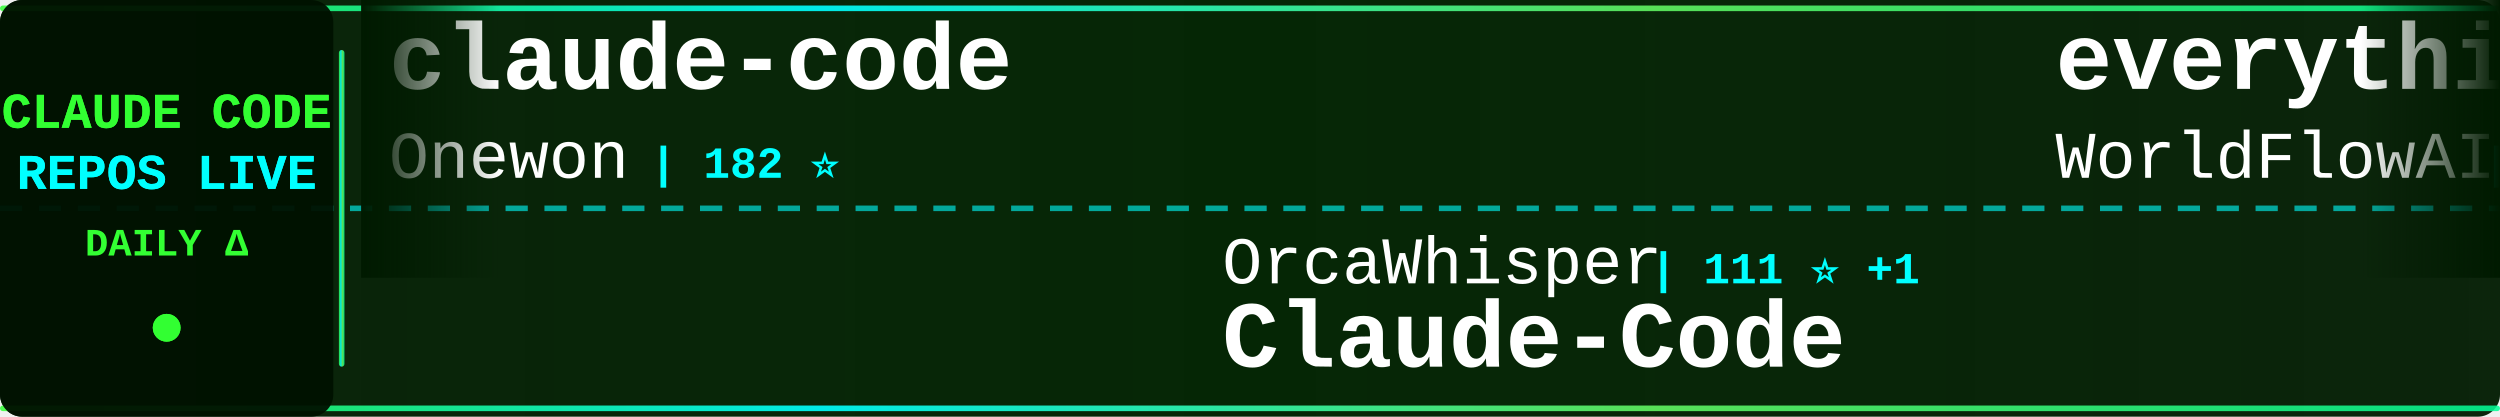
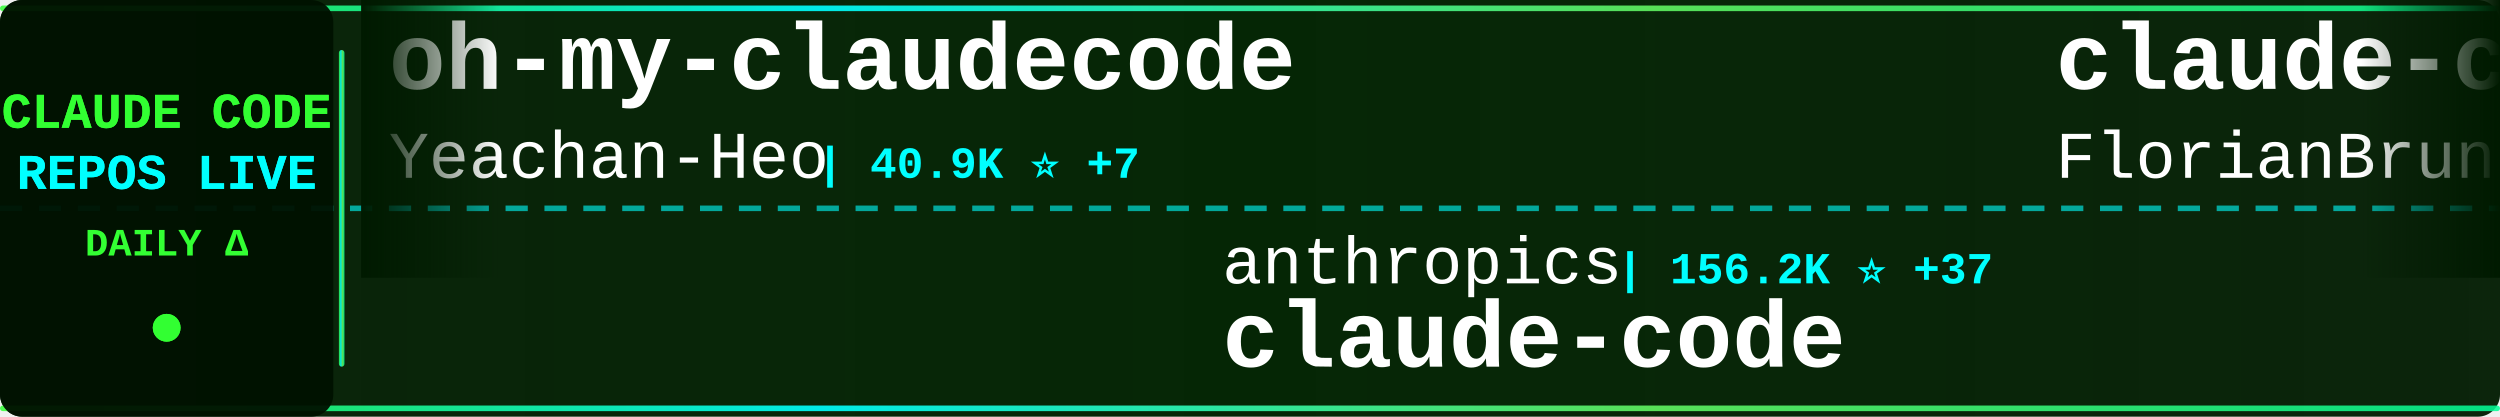
<svg xmlns="http://www.w3.org/2000/svg" width="900" height="150">
  <defs>
    <linearGradient id="tickerBg" x1="0%" y1="0%" x2="100%" y2="0%">
      <stop offset="0%" style="stop-color:#001a00;stop-opacity:0.95" />
      <stop offset="50%" style="stop-color:#002200;stop-opacity:0.98" />
      <stop offset="100%" style="stop-color:#001a00;stop-opacity:0.95" />
    </linearGradient>
    <linearGradient id="borderGrad" x1="0%" y1="0%" x2="100%" y2="0%">
      <stop offset="0%" style="stop-color:#33ff33;stop-opacity:0.85">
        <animate attributeName="stop-opacity" values="0.85;1;0.85" dur="2s" repeatCount="indefinite" />
      </stop>
      <stop offset="33%" style="stop-color:#00ffff;stop-opacity:0.9">
        <animate attributeName="stop-opacity" values="0.9;1;0.9" dur="2.2s" repeatCount="indefinite" />
      </stop>
      <stop offset="66%" style="stop-color:#66ff66;stop-opacity:0.85">
        <animate attributeName="stop-opacity" values="0.85;1;0.85" dur="1.8s" repeatCount="indefinite" />
      </stop>
      <stop offset="100%" style="stop-color:#00ff99;stop-opacity:0.85">
        <animate attributeName="stop-opacity" values="0.85;1;0.85" dur="2s" repeatCount="indefinite" />
      </stop>
    </linearGradient>
    <filter id="textGlow">
      <feGaussianBlur stdDeviation="0.1" result="coloredBlur" />
      <feMerge>
        <feMergeNode in="coloredBlur" />
        <feMergeNode in="SourceGraphic" />
      </feMerge>
    </filter>
    <filter id="metricGlow">
      <feGaussianBlur stdDeviation="0.2" result="coloredBlur" />
      <feMerge>
        <feMergeNode in="coloredBlur" />
        <feMergeNode in="SourceGraphic" />
      </feMerge>
    </filter>
    <linearGradient id="leftFade" x1="0%" y1="0%" x2="100%" y2="0%">
      <stop offset="0%" style="stop-color:#001a00;stop-opacity:1" />
      <stop offset="100%" style="stop-color:#001a00;stop-opacity:0" />
    </linearGradient>
    <linearGradient id="rightFade" x1="0%" y1="0%" x2="100%" y2="0%">
      <stop offset="0%" style="stop-color:#001a00;stop-opacity:0" />
      <stop offset="100%" style="stop-color:#001a00;stop-opacity:1" />
    </linearGradient>
  </defs>
  <rect width="900" height="150" fill="url(#tickerBg)" rx="8" />
  <rect x="0" y="2" width="900" height="2" fill="url(#borderGrad)" rx="1" />
  <rect x="0" y="146" width="900" height="2" fill="url(#borderGrad)" rx="1" />
  <line x1="0" y1="75" x2="900" y2="75" stroke="#00ffff" stroke-width="2" stroke-dasharray="8 6" opacity="0.6" />
  <rect x="0" y="0" width="120" height="150" fill="#001100" opacity="0.95" rx="8" />
  <text x="60" y="46" font-family="'Courier New', monospace" font-size="18" font-weight="bold" fill="#33ff33" text-anchor="middle" filter="url(#textGlow)">
    CLAUDE CODE
  </text>
  <text x="60" y="68" font-family="'Courier New', monospace" font-size="18" font-weight="bold" fill="#00ffff" text-anchor="middle" filter="url(#textGlow)">
    REPOS LIVE
  </text>
  <text x="60" y="92" font-family="'Courier New', monospace" font-size="14" font-weight="bold" fill="#33ff33" text-anchor="middle">
    DAILY Δ
  </text>
  <circle cx="60" cy="118" r="5" fill="#33ff33" filter="url(#metricGlow)">
    <animate attributeName="r" values="4;6;4" dur="1.5s" repeatCount="indefinite" />
    <animate attributeName="opacity" values="0.6;1;0.6" dur="1.5s" repeatCount="indefinite" />
  </circle>
  <rect x="122" y="18" width="2" height="114" fill="url(#borderGrad)" rx="1" />
  <clipPath id="tickerClip">
    <rect x="130" y="0" width="770" height="150" />
  </clipPath>
  <g clip-path="url(#tickerClip)">
    <g id="tickerItems">
      <animateTransform attributeName="transform" attributeType="XML" type="translate" from="0 0" to="-3000 0" dur="54s" repeatCount="indefinite" />
      <g transform="translate(0, 0)">
-         <text x="140" y="32" font-family="'Courier New', monospace" font-size="34" font-weight="bold" fill="#ffffff">claude-code</text>
-         <text x="140" y="64" font-family="'Courier New', monospace" font-size="24" font-weight="normal" fill="#ffffff" opacity="1.0">Onewon</text>
-         <text x="234" y="64" font-family="'Courier New', monospace" font-size="16" font-weight="bold" fill="#00ffff"> | 182 ⭐</text>
+         <text x="140" y="32" font-family="'Courier New', monospace" font-size="34" font-weight="bold" fill="#ffffff">oh-my-claudecode</text>
+         <text x="140" y="64" font-family="'Courier New', monospace" font-size="24" font-weight="normal" fill="#ffffff" opacity="1.0">Yeachan-Heo</text>
+         <text x="294" y="64" font-family="'Courier New', monospace" font-size="16" font-weight="bold" fill="#00ffff"> | 40.9K ⭐ +7</text>
      </g>
      <g transform="translate(300, 0)">
-         <text x="140" y="102" font-family="'Courier New', monospace" font-size="24" font-weight="normal" fill="#ffffff" opacity="1.0">OrcaWhisper</text>
-         <text x="294" y="102" font-family="'Courier New', monospace" font-size="16" font-weight="bold" fill="#00ffff"> | 111 ⭐ +1</text>
-         <text x="140" y="132" font-family="'Courier New', monospace" font-size="34" font-weight="bold" fill="#ffffff">Claude-Code</text>
+         <text x="140" y="102" font-family="'Courier New', monospace" font-size="24" font-weight="normal" fill="#ffffff" opacity="1.0">anthropics</text>
+         <text x="282" y="102" font-family="'Courier New', monospace" font-size="16" font-weight="bold" fill="#00ffff"> | 156.2K ⭐ +37</text>
+         <text x="140" y="132" font-family="'Courier New', monospace" font-size="34" font-weight="bold" fill="#ffffff">claude-code</text>
      </g>
      <g transform="translate(600, 0)">
-         <text x="140" y="32" font-family="'Courier New', monospace" font-size="34" font-weight="bold" fill="#ffffff">everything-claude-code</text>
-         <text x="140" y="64" font-family="'Courier New', monospace" font-size="24" font-weight="normal" fill="#ffffff" opacity="1.0">WorldFlowAI</text>
-         <text x="294" y="64" font-family="'Courier New', monospace" font-size="16" font-weight="bold" fill="#00ffff"> | 6.6K ⭐ +22</text>
+         <text x="140" y="32" font-family="'Courier New', monospace" font-size="34" font-weight="bold" fill="#ffffff">claude-code-ultimate-gui...</text>
+         <text x="140" y="64" font-family="'Courier New', monospace" font-size="24" font-weight="normal" fill="#ffffff" opacity="1.0">FlorianBruniaux</text>
+         <text x="342" y="64" font-family="'Courier New', monospace" font-size="16" font-weight="bold" fill="#00ffff"> | 6.5K ⭐ +2</text>
      </g>
      <g transform="translate(900, 0)">
-         <text x="140" y="102" font-family="'Courier New', monospace" font-size="24" font-weight="normal" fill="#ffffff" opacity="1.0">repowise-dev</text>
-         <text x="306" y="102" font-family="'Courier New', monospace" font-size="16" font-weight="bold" fill="#00ffff"> | 1.2K ⭐</text>
-         <text x="140" y="132" font-family="'Courier New', monospace" font-size="34" font-weight="bold" fill="#ffffff">claude-code-prompts</text>
+         <text x="140" y="102" font-family="'Courier New', monospace" font-size="24" font-weight="normal" fill="#ffffff" opacity="1.0">techjarves</text>
+         <text x="282" y="102" font-family="'Courier New', monospace" font-size="16" font-weight="bold" fill="#00ffff"> | 1.6K ⭐ +1</text>
+         <text x="140" y="132" font-family="'Courier New', monospace" font-size="34" font-weight="bold" fill="#ffffff">ClaudeCode-Portable</text>
      </g>
      <g transform="translate(1200, 0)">
-         <text x="140" y="32" font-family="'Courier New', monospace" font-size="34" font-weight="bold" fill="#ffffff">claude_codex_bridge</text>
-         <text x="140" y="64" font-family="'Courier New', monospace" font-size="24" font-weight="normal" fill="#ffffff" opacity="1.0">SeemSeam</text>
-         <text x="258" y="64" font-family="'Courier New', monospace" font-size="16" font-weight="bold" fill="#00ffff"> | 3.6K ⭐ +1</text>
+         <text x="140" y="32" font-family="'Courier New', monospace" font-size="34" font-weight="bold" fill="#ffffff">claude-code-sourcemap</text>
+         <text x="140" y="64" font-family="'Courier New', monospace" font-size="24" font-weight="normal" fill="#ffffff" opacity="1.0">ChinaSiro</text>
+         <text x="270" y="64" font-family="'Courier New', monospace" font-size="16" font-weight="bold" fill="#00ffff"> | 9.8K ⭐</text>
      </g>
      <g transform="translate(1500, 0)">
-         <text x="140" y="102" font-family="'Courier New', monospace" font-size="24" font-weight="normal" fill="#ffffff" opacity="1.0">wanshuiyin</text>
-         <text x="282" y="102" font-family="'Courier New', monospace" font-size="16" font-weight="bold" fill="#00ffff"> | 19.4K ⭐ +6</text>
-         <text x="140" y="132" font-family="'Courier New', monospace" font-size="34" font-weight="bold" fill="#ffffff">Auto-claude-code-researc...</text>
+         <text x="140" y="102" font-family="'Courier New', monospace" font-size="24" font-weight="normal" fill="#ffffff" opacity="1.0">andrew-kramer-inno</text>
+         <text x="378" y="102" font-family="'Courier New', monospace" font-size="16" font-weight="bold" fill="#00ffff"> | 597 ⭐</text>
+         <text x="140" y="132" font-family="'Courier New', monospace" font-size="34" font-weight="bold" fill="#ffffff">claude-code-source-build</text>
      </g>
      <g transform="translate(1800, 0)">
-         <text x="140" y="32" font-family="'Courier New', monospace" font-size="34" font-weight="bold" fill="#ffffff">claude-code-workflows</text>
-         <text x="140" y="64" font-family="'Courier New', monospace" font-size="24" font-weight="normal" fill="#ffffff" opacity="1.0">OneRedOak</text>
-         <text x="270" y="64" font-family="'Courier New', monospace" font-size="16" font-weight="bold" fill="#00ffff"> | 3.9K ⭐ +1</text>
+         <text x="140" y="32" font-family="'Courier New', monospace" font-size="34" font-weight="bold" fill="#ffffff">ralph-claude-code</text>
+         <text x="140" y="64" font-family="'Courier New', monospace" font-size="24" font-weight="normal" fill="#ffffff" opacity="1.0">frankbria</text>
+         <text x="270" y="64" font-family="'Courier New', monospace" font-size="16" font-weight="bold" fill="#00ffff"> | 9.7K ⭐ +1</text>
      </g>
      <g transform="translate(2100, 0)">
-         <text x="140" y="102" font-family="'Courier New', monospace" font-size="24" font-weight="normal" fill="#ffffff" opacity="1.0">anthropics</text>
-         <text x="282" y="102" font-family="'Courier New', monospace" font-size="16" font-weight="bold" fill="#00ffff"> | 10.0K ⭐ +8</text>
-         <text x="140" y="132" font-family="'Courier New', monospace" font-size="34" font-weight="bold" fill="#ffffff">claude-code-action</text>
+         <text x="140" y="102" font-family="'Courier New', monospace" font-size="24" font-weight="normal" fill="#ffffff" opacity="1.0">zstmfhy</text>
+         <text x="246" y="102" font-family="'Courier New', monospace" font-size="16" font-weight="bold" fill="#00ffff"> | 188 ⭐</text>
+         <text x="140" y="132" font-family="'Courier New', monospace" font-size="34" font-weight="bold" fill="#ffffff">Claude-code</text>
      </g>
      <g transform="translate(2400, 0)">
-         <text x="140" y="32" font-family="'Courier New', monospace" font-size="34" font-weight="bold" fill="#ffffff">claude-code-hooks-master...</text>
-         <text x="140" y="64" font-family="'Courier New', monospace" font-size="24" font-weight="normal" fill="#ffffff" opacity="1.0">disler</text>
-         <text x="234" y="64" font-family="'Courier New', monospace" font-size="16" font-weight="bold" fill="#00ffff"> | 4.0K ⭐</text>
+         <text x="140" y="32" font-family="'Courier New', monospace" font-size="34" font-weight="bold" fill="#ffffff">claude-code-cli</text>
+         <text x="140" y="64" font-family="'Courier New', monospace" font-size="24" font-weight="normal" fill="#ffffff" opacity="1.0">huangserva</text>
+         <text x="282" y="64" font-family="'Courier New', monospace" font-size="16" font-weight="bold" fill="#00ffff"> | 633 ⭐</text>
      </g>
      <g transform="translate(2700, 0)">
-         <text x="140" y="102" font-family="'Courier New', monospace" font-size="24" font-weight="normal" fill="#ffffff" opacity="1.0">multica-ai</text>
-         <text x="282" y="102" font-family="'Courier New', monospace" font-size="16" font-weight="bold" fill="#00ffff"> | 234.3K ⭐ +234.3K</text>
-         <text x="140" y="132" font-family="'Courier New', monospace" font-size="34" font-weight="bold" fill="#ffffff">andrej-karpathy-skills</text>
+         <text x="140" y="102" font-family="'Courier New', monospace" font-size="24" font-weight="normal" fill="#ffffff" opacity="1.0">luyao618</text>
+         <text x="258" y="102" font-family="'Courier New', monospace" font-size="16" font-weight="bold" fill="#00ffff"> | 1.7K ⭐</text>
+         <text x="140" y="132" font-family="'Courier New', monospace" font-size="34" font-weight="bold" fill="#ffffff">Claude-Code-Source-Study</text>
      </g>
      <g transform="translate(3000, 0)">
-         <text x="140" y="32" font-family="'Courier New', monospace" font-size="34" font-weight="bold" fill="#ffffff">claude-code</text>
-         <text x="140" y="64" font-family="'Courier New', monospace" font-size="24" font-weight="normal" fill="#ffffff" opacity="1.0">Onewon</text>
-         <text x="234" y="64" font-family="'Courier New', monospace" font-size="16" font-weight="bold" fill="#00ffff"> | 182 ⭐</text>
+         <text x="140" y="32" font-family="'Courier New', monospace" font-size="34" font-weight="bold" fill="#ffffff">oh-my-claudecode</text>
+         <text x="140" y="64" font-family="'Courier New', monospace" font-size="24" font-weight="normal" fill="#ffffff" opacity="1.0">Yeachan-Heo</text>
+         <text x="294" y="64" font-family="'Courier New', monospace" font-size="16" font-weight="bold" fill="#00ffff"> | 40.9K ⭐ +7</text>
      </g>
      <g transform="translate(3300, 0)">
-         <text x="140" y="102" font-family="'Courier New', monospace" font-size="24" font-weight="normal" fill="#ffffff" opacity="1.0">OrcaWhisper</text>
-         <text x="294" y="102" font-family="'Courier New', monospace" font-size="16" font-weight="bold" fill="#00ffff"> | 111 ⭐ +1</text>
-         <text x="140" y="132" font-family="'Courier New', monospace" font-size="34" font-weight="bold" fill="#ffffff">Claude-Code</text>
+         <text x="140" y="102" font-family="'Courier New', monospace" font-size="24" font-weight="normal" fill="#ffffff" opacity="1.0">anthropics</text>
+         <text x="282" y="102" font-family="'Courier New', monospace" font-size="16" font-weight="bold" fill="#00ffff"> | 156.2K ⭐ +37</text>
+         <text x="140" y="132" font-family="'Courier New', monospace" font-size="34" font-weight="bold" fill="#ffffff">claude-code</text>
      </g>
      <g transform="translate(3600, 0)">
-         <text x="140" y="32" font-family="'Courier New', monospace" font-size="34" font-weight="bold" fill="#ffffff">everything-claude-code</text>
-         <text x="140" y="64" font-family="'Courier New', monospace" font-size="24" font-weight="normal" fill="#ffffff" opacity="1.0">WorldFlowAI</text>
-         <text x="294" y="64" font-family="'Courier New', monospace" font-size="16" font-weight="bold" fill="#00ffff"> | 6.6K ⭐ +22</text>
+         <text x="140" y="32" font-family="'Courier New', monospace" font-size="34" font-weight="bold" fill="#ffffff">claude-code-ultimate-gui...</text>
+         <text x="140" y="64" font-family="'Courier New', monospace" font-size="24" font-weight="normal" fill="#ffffff" opacity="1.0">FlorianBruniaux</text>
+         <text x="342" y="64" font-family="'Courier New', monospace" font-size="16" font-weight="bold" fill="#00ffff"> | 6.5K ⭐ +2</text>
      </g>
      <g transform="translate(3900, 0)">
-         <text x="140" y="102" font-family="'Courier New', monospace" font-size="24" font-weight="normal" fill="#ffffff" opacity="1.0">repowise-dev</text>
-         <text x="306" y="102" font-family="'Courier New', monospace" font-size="16" font-weight="bold" fill="#00ffff"> | 1.2K ⭐</text>
-         <text x="140" y="132" font-family="'Courier New', monospace" font-size="34" font-weight="bold" fill="#ffffff">claude-code-prompts</text>
+         <text x="140" y="102" font-family="'Courier New', monospace" font-size="24" font-weight="normal" fill="#ffffff" opacity="1.0">techjarves</text>
+         <text x="282" y="102" font-family="'Courier New', monospace" font-size="16" font-weight="bold" fill="#00ffff"> | 1.6K ⭐ +1</text>
+         <text x="140" y="132" font-family="'Courier New', monospace" font-size="34" font-weight="bold" fill="#ffffff">ClaudeCode-Portable</text>
      </g>
    </g>
  </g>
  <rect x="130" y="0" width="50" height="100" fill="url(#leftFade)" />
  <rect x="850" y="0" width="50" height="100" fill="url(#rightFade)" />
</svg>
